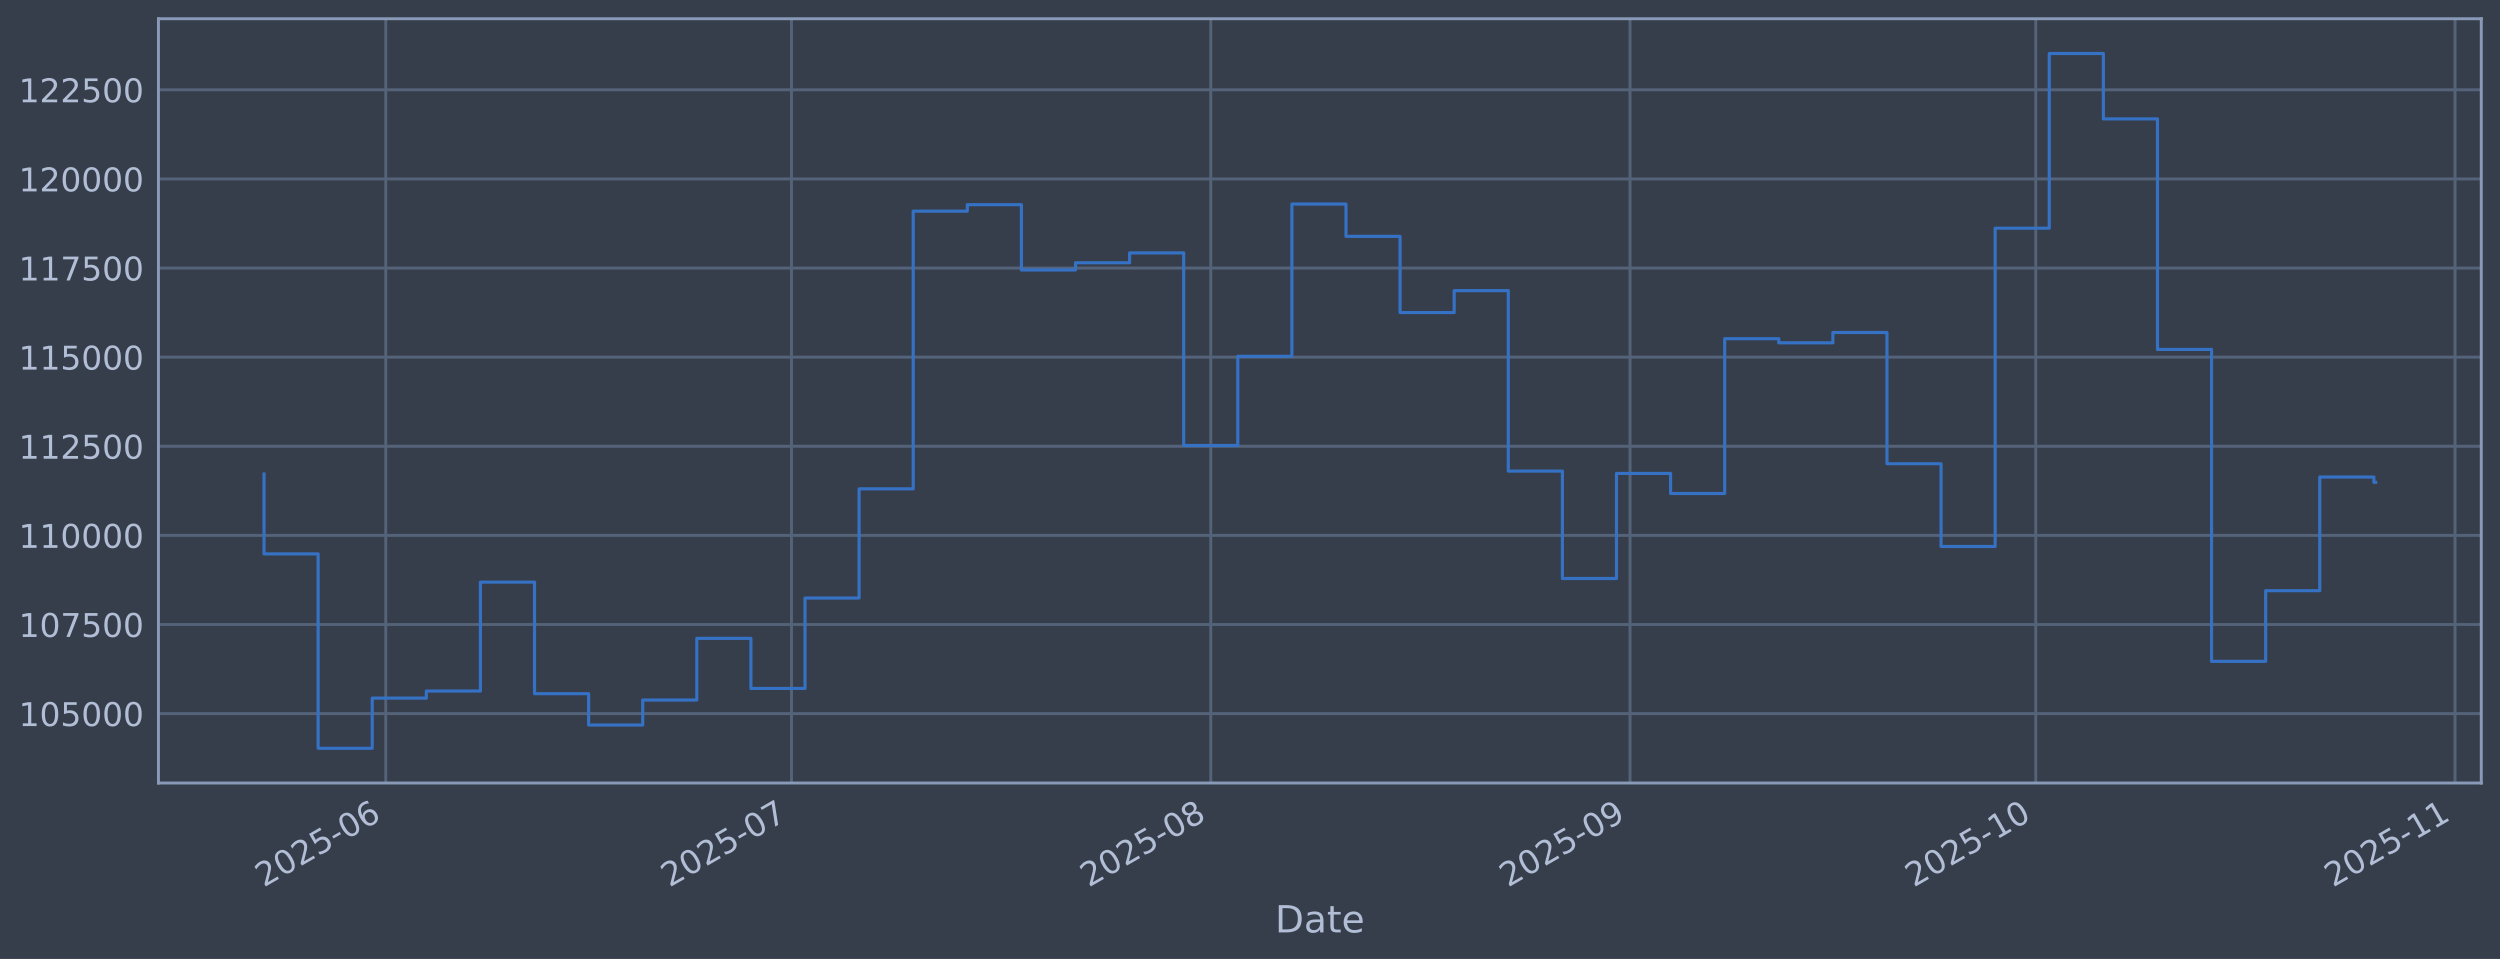
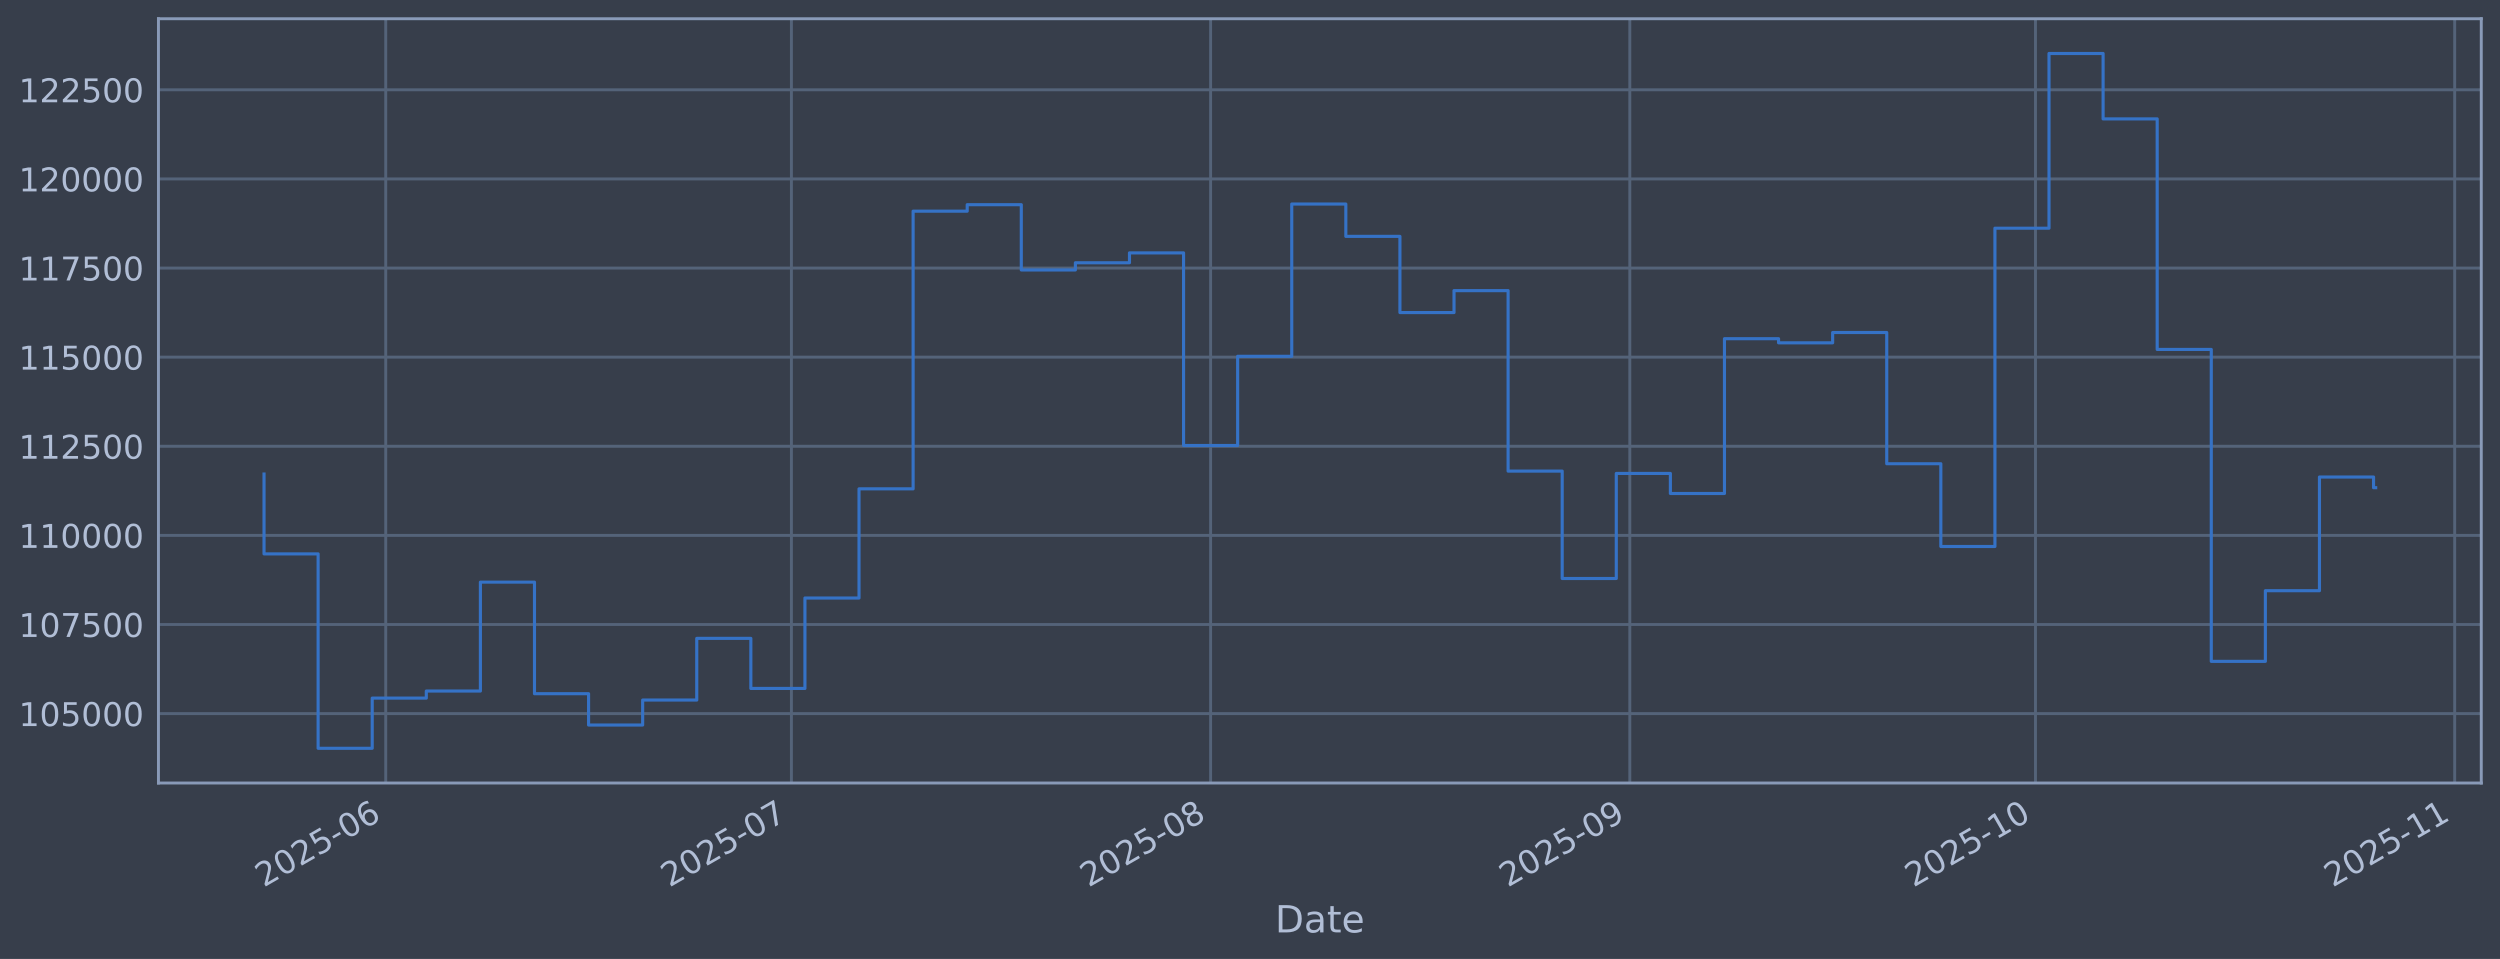
<svg xmlns="http://www.w3.org/2000/svg" xmlns:xlink="http://www.w3.org/1999/xlink" width="960.9pt" height="368.58pt" viewBox="0 0 960.9 368.58" version="1.1">
  <defs>
    <style type="text/css">*{stroke-linejoin: round; stroke-linecap: butt}</style>
  </defs>
  <g id="figure_1">
    <g id="patch_1">
      <path d="M 0 368.58  L 960.9 368.58  L 960.9 0  L 0 0  z " style="fill: #373e4b" />
    </g>
    <g id="axes_1">
      <g id="patch_2">
        <path d="M 60.901 300.96  L 953.701 300.96  L 953.701 7.2  L 60.901 7.2  z " style="fill: #373e4b" />
      </g>
      <g id="matplotlib.axis_1">
        <g id="xtick_1">
          <g id="line2d_1">
-             <path d="M 148.267 300.96  L 148.267 7.2  " clip-path="url(#p96e9709d17)" style="fill: none; stroke: #546379; stroke-width: 1.12; stroke-linecap: square" />
+             <path d="M 148.26 300.96  L 148.26 7.2  " clip-path="url(#pb5e63ca8eb)" style="fill: none; stroke: #546379; stroke-width: 1.12; stroke-linecap: square" />
          </g>
          <g id="line2d_2" />
          <g id="text_1">
-             <g style="fill: #b1bed6" transform="translate(101.3638 341.1745) rotate(-30) scale(0.126 -0.126)">
+             <g style="fill: #b1bed6" transform="translate(101.3568 341.1745) rotate(-30) scale(0.126 -0.126)">
              <defs>
                <path id="DejaVuSans-32" d="M 1228 531  L 3431 531  L 3431 0  L 469 0  L 469 531  Q 828 903 1448 1529  Q 2069 2156 2228 2338  Q 2531 2678 2651 2914  Q 2772 3150 2772 3378  Q 2772 3750 2511 3984  Q 2250 4219 1831 4219  Q 1534 4219 1204 4116  Q 875 4013 500 3803  L 500 4441  Q 881 4594 1212 4672  Q 1544 4750 1819 4750  Q 2544 4750 2975 4387  Q 3406 4025 3406 3419  Q 3406 3131 3298 2873  Q 3191 2616 2906 2266  Q 2828 2175 2409 1742  Q 1991 1309 1228 531  z " transform="scale(0.015625)" />
                <path id="DejaVuSans-30" d="M 2034 4250  Q 1547 4250 1301 3770  Q 1056 3291 1056 2328  Q 1056 1369 1301 889  Q 1547 409 2034 409  Q 2525 409 2770 889  Q 3016 1369 3016 2328  Q 3016 3291 2770 3770  Q 2525 4250 2034 4250  z M 2034 4750  Q 2819 4750 3233 4129  Q 3647 3509 3647 2328  Q 3647 1150 3233 529  Q 2819 -91 2034 -91  Q 1250 -91 836 529  Q 422 1150 422 2328  Q 422 3509 836 4129  Q 1250 4750 2034 4750  z " transform="scale(0.015625)" />
                <path id="DejaVuSans-35" d="M 691 4666  L 3169 4666  L 3169 4134  L 1269 4134  L 1269 2991  Q 1406 3038 1543 3061  Q 1681 3084 1819 3084  Q 2600 3084 3056 2656  Q 3513 2228 3513 1497  Q 3513 744 3044 326  Q 2575 -91 1722 -91  Q 1428 -91 1123 -41  Q 819 9 494 109  L 494 744  Q 775 591 1075 516  Q 1375 441 1709 441  Q 2250 441 2565 725  Q 2881 1009 2881 1497  Q 2881 1984 2565 2268  Q 2250 2553 1709 2553  Q 1456 2553 1204 2497  Q 953 2441 691 2322  L 691 4666  z " transform="scale(0.015625)" />
                <path id="DejaVuSans-2d" d="M 313 2009  L 1997 2009  L 1997 1497  L 313 1497  L 313 2009  z " transform="scale(0.015625)" />
                <path id="DejaVuSans-36" d="M 2113 2584  Q 1688 2584 1439 2293  Q 1191 2003 1191 1497  Q 1191 994 1439 701  Q 1688 409 2113 409  Q 2538 409 2786 701  Q 3034 994 3034 1497  Q 3034 2003 2786 2293  Q 2538 2584 2113 2584  z M 3366 4563  L 3366 3988  Q 3128 4100 2886 4159  Q 2644 4219 2406 4219  Q 1781 4219 1451 3797  Q 1122 3375 1075 2522  Q 1259 2794 1537 2939  Q 1816 3084 2150 3084  Q 2853 3084 3261 2657  Q 3669 2231 3669 1497  Q 3669 778 3244 343  Q 2819 -91 2113 -91  Q 1303 -91 875 529  Q 447 1150 447 2328  Q 447 3434 972 4092  Q 1497 4750 2381 4750  Q 2619 4750 2861 4703  Q 3103 4656 3366 4563  z " transform="scale(0.015625)" />
              </defs>
              <use xlink:href="#DejaVuSans-32" />
              <use xlink:href="#DejaVuSans-30" transform="translate(63.62305 0)" />
              <use xlink:href="#DejaVuSans-32" transform="translate(127.2461 0)" />
              <use xlink:href="#DejaVuSans-35" transform="translate(190.8691 0)" />
              <use xlink:href="#DejaVuSans-2d" transform="translate(254.4922 0)" />
              <use xlink:href="#DejaVuSans-30" transform="translate(290.5762 0)" />
              <use xlink:href="#DejaVuSans-36" transform="translate(354.1992 0)" />
            </g>
          </g>
        </g>
        <g id="xtick_2">
          <g id="line2d_3">
-             <path d="M 304.216 300.96  L 304.216 7.2  " clip-path="url(#p96e9709d17)" style="fill: none; stroke: #546379; stroke-width: 1.12; stroke-linecap: square" />
+             <path d="M 304.186 300.96  L 304.186 7.2  " clip-path="url(#pb5e63ca8eb)" style="fill: none; stroke: #546379; stroke-width: 1.12; stroke-linecap: square" />
          </g>
          <g id="line2d_4" />
          <g id="text_2">
-             <g style="fill: #b1bed6" transform="translate(257.3131 341.1745) rotate(-30) scale(0.126 -0.126)">
+             <g style="fill: #b1bed6" transform="translate(257.2825 341.1745) rotate(-30) scale(0.126 -0.126)">
              <defs>
                <path id="DejaVuSans-37" d="M 525 4666  L 3525 4666  L 3525 4397  L 1831 0  L 1172 0  L 2766 4134  L 525 4134  L 525 4666  z " transform="scale(0.015625)" />
              </defs>
              <use xlink:href="#DejaVuSans-32" />
              <use xlink:href="#DejaVuSans-30" transform="translate(63.62305 0)" />
              <use xlink:href="#DejaVuSans-32" transform="translate(127.2461 0)" />
              <use xlink:href="#DejaVuSans-35" transform="translate(190.8691 0)" />
              <use xlink:href="#DejaVuSans-2d" transform="translate(254.4922 0)" />
              <use xlink:href="#DejaVuSans-30" transform="translate(290.5762 0)" />
              <use xlink:href="#DejaVuSans-37" transform="translate(354.1992 0)" />
            </g>
          </g>
        </g>
        <g id="xtick_3">
          <g id="line2d_5">
-             <path d="M 465.364 300.96  L 465.364 7.2  " clip-path="url(#p96e9709d17)" style="fill: none; stroke: #546379; stroke-width: 1.12; stroke-linecap: square" />
+             <path d="M 465.309 300.96  L 465.309 7.2  " clip-path="url(#pb5e63ca8eb)" style="fill: none; stroke: #546379; stroke-width: 1.12; stroke-linecap: square" />
          </g>
          <g id="line2d_6" />
          <g id="text_3">
-             <g style="fill: #b1bed6" transform="translate(418.4607 341.1745) rotate(-30) scale(0.126 -0.126)">
+             <g style="fill: #b1bed6" transform="translate(418.4058 341.1745) rotate(-30) scale(0.126 -0.126)">
              <defs>
                <path id="DejaVuSans-38" d="M 2034 2216  Q 1584 2216 1326 1975  Q 1069 1734 1069 1313  Q 1069 891 1326 650  Q 1584 409 2034 409  Q 2484 409 2743 651  Q 3003 894 3003 1313  Q 3003 1734 2745 1975  Q 2488 2216 2034 2216  z M 1403 2484  Q 997 2584 770 2862  Q 544 3141 544 3541  Q 544 4100 942 4425  Q 1341 4750 2034 4750  Q 2731 4750 3128 4425  Q 3525 4100 3525 3541  Q 3525 3141 3298 2862  Q 3072 2584 2669 2484  Q 3125 2378 3379 2068  Q 3634 1759 3634 1313  Q 3634 634 3220 271  Q 2806 -91 2034 -91  Q 1263 -91 848 271  Q 434 634 434 1313  Q 434 1759 690 2068  Q 947 2378 1403 2484  z M 1172 3481  Q 1172 3119 1398 2916  Q 1625 2713 2034 2713  Q 2441 2713 2670 2916  Q 2900 3119 2900 3481  Q 2900 3844 2670 4047  Q 2441 4250 2034 4250  Q 1625 4250 1398 4047  Q 1172 3844 1172 3481  z " transform="scale(0.015625)" />
              </defs>
              <use xlink:href="#DejaVuSans-32" />
              <use xlink:href="#DejaVuSans-30" transform="translate(63.62305 0)" />
              <use xlink:href="#DejaVuSans-32" transform="translate(127.2461 0)" />
              <use xlink:href="#DejaVuSans-35" transform="translate(190.8691 0)" />
              <use xlink:href="#DejaVuSans-2d" transform="translate(254.4922 0)" />
              <use xlink:href="#DejaVuSans-30" transform="translate(290.5762 0)" />
              <use xlink:href="#DejaVuSans-38" transform="translate(354.1992 0)" />
            </g>
          </g>
        </g>
        <g id="xtick_4">
          <g id="line2d_7">
-             <path d="M 626.512 300.96  L 626.512 7.2  " clip-path="url(#p96e9709d17)" style="fill: none; stroke: #546379; stroke-width: 1.12; stroke-linecap: square" />
+             <path d="M 626.432 300.96  L 626.432 7.2  " clip-path="url(#pb5e63ca8eb)" style="fill: none; stroke: #546379; stroke-width: 1.12; stroke-linecap: square" />
          </g>
          <g id="line2d_8" />
          <g id="text_4">
-             <g style="fill: #b1bed6" transform="translate(579.6083 341.1745) rotate(-30) scale(0.126 -0.126)">
+             <g style="fill: #b1bed6" transform="translate(579.5291 341.1745) rotate(-30) scale(0.126 -0.126)">
              <defs>
                <path id="DejaVuSans-39" d="M 703 97  L 703 672  Q 941 559 1184 500  Q 1428 441 1663 441  Q 2288 441 2617 861  Q 2947 1281 2994 2138  Q 2813 1869 2534 1725  Q 2256 1581 1919 1581  Q 1219 1581 811 2004  Q 403 2428 403 3163  Q 403 3881 828 4315  Q 1253 4750 1959 4750  Q 2769 4750 3195 4129  Q 3622 3509 3622 2328  Q 3622 1225 3098 567  Q 2575 -91 1691 -91  Q 1453 -91 1209 -44  Q 966 3 703 97  z M 1959 2075  Q 2384 2075 2632 2365  Q 2881 2656 2881 3163  Q 2881 3666 2632 3958  Q 2384 4250 1959 4250  Q 1534 4250 1286 3958  Q 1038 3666 1038 3163  Q 1038 2656 1286 2365  Q 1534 2075 1959 2075  z " transform="scale(0.015625)" />
              </defs>
              <use xlink:href="#DejaVuSans-32" />
              <use xlink:href="#DejaVuSans-30" transform="translate(63.62305 0)" />
              <use xlink:href="#DejaVuSans-32" transform="translate(127.2461 0)" />
              <use xlink:href="#DejaVuSans-35" transform="translate(190.8691 0)" />
              <use xlink:href="#DejaVuSans-2d" transform="translate(254.4922 0)" />
              <use xlink:href="#DejaVuSans-30" transform="translate(290.5762 0)" />
              <use xlink:href="#DejaVuSans-39" transform="translate(354.1992 0)" />
            </g>
          </g>
        </g>
        <g id="xtick_5">
          <g id="line2d_9">
-             <path d="M 782.461 300.96  L 782.461 7.2  " clip-path="url(#p96e9709d17)" style="fill: none; stroke: #546379; stroke-width: 1.12; stroke-linecap: square" />
+             <path d="M 782.358 300.96  L 782.358 7.2  " clip-path="url(#pb5e63ca8eb)" style="fill: none; stroke: #546379; stroke-width: 1.12; stroke-linecap: square" />
          </g>
          <g id="line2d_10" />
          <g id="text_5">
-             <g style="fill: #b1bed6" transform="translate(735.5576 341.1745) rotate(-30) scale(0.126 -0.126)">
+             <g style="fill: #b1bed6" transform="translate(735.4549 341.1745) rotate(-30) scale(0.126 -0.126)">
              <defs>
                <path id="DejaVuSans-31" d="M 794 531  L 1825 531  L 1825 4091  L 703 3866  L 703 4441  L 1819 4666  L 2450 4666  L 2450 531  L 3481 531  L 3481 0  L 794 0  L 794 531  z " transform="scale(0.015625)" />
              </defs>
              <use xlink:href="#DejaVuSans-32" />
              <use xlink:href="#DejaVuSans-30" transform="translate(63.62305 0)" />
              <use xlink:href="#DejaVuSans-32" transform="translate(127.2461 0)" />
              <use xlink:href="#DejaVuSans-35" transform="translate(190.8691 0)" />
              <use xlink:href="#DejaVuSans-2d" transform="translate(254.4922 0)" />
              <use xlink:href="#DejaVuSans-31" transform="translate(290.5762 0)" />
              <use xlink:href="#DejaVuSans-30" transform="translate(354.1992 0)" />
            </g>
          </g>
        </g>
        <g id="xtick_6">
          <g id="line2d_11">
-             <path d="M 943.608 300.96  L 943.608 7.2  " clip-path="url(#p96e9709d17)" style="fill: none; stroke: #546379; stroke-width: 1.12; stroke-linecap: square" />
+             <path d="M 943.481 300.96  L 943.481 7.2  " clip-path="url(#pb5e63ca8eb)" style="fill: none; stroke: #546379; stroke-width: 1.12; stroke-linecap: square" />
          </g>
          <g id="line2d_12" />
          <g id="text_6">
-             <g style="fill: #b1bed6" transform="translate(896.7052 341.1745) rotate(-30) scale(0.126 -0.126)">
+             <g style="fill: #b1bed6" transform="translate(896.5781 341.1745) rotate(-30) scale(0.126 -0.126)">
              <use xlink:href="#DejaVuSans-32" />
              <use xlink:href="#DejaVuSans-30" transform="translate(63.62305 0)" />
              <use xlink:href="#DejaVuSans-32" transform="translate(127.2461 0)" />
              <use xlink:href="#DejaVuSans-35" transform="translate(190.8691 0)" />
              <use xlink:href="#DejaVuSans-2d" transform="translate(254.4922 0)" />
              <use xlink:href="#DejaVuSans-31" transform="translate(290.5762 0)" />
              <use xlink:href="#DejaVuSans-31" transform="translate(354.1992 0)" />
            </g>
          </g>
        </g>
        <g id="text_7">
          <g style="fill: #b1bed6" transform="translate(490.0914 358.3856) scale(0.144 -0.144)">
            <defs>
              <path id="DejaVuSans-44" d="M 1259 4147  L 1259 519  L 2022 519  Q 2988 519 3436 956  Q 3884 1394 3884 2338  Q 3884 3275 3436 3711  Q 2988 4147 2022 4147  L 1259 4147  z M 628 4666  L 1925 4666  Q 3281 4666 3915 4102  Q 4550 3538 4550 2338  Q 4550 1131 3912 565  Q 3275 0 1925 0  L 628 0  L 628 4666  z " transform="scale(0.015625)" />
              <path id="DejaVuSans-61" d="M 2194 1759  Q 1497 1759 1228 1600  Q 959 1441 959 1056  Q 959 750 1161 570  Q 1363 391 1709 391  Q 2188 391 2477 730  Q 2766 1069 2766 1631  L 2766 1759  L 2194 1759  z M 3341 1997  L 3341 0  L 2766 0  L 2766 531  Q 2569 213 2275 61  Q 1981 -91 1556 -91  Q 1019 -91 701 211  Q 384 513 384 1019  Q 384 1609 779 1909  Q 1175 2209 1959 2209  L 2766 2209  L 2766 2266  Q 2766 2663 2505 2880  Q 2244 3097 1772 3097  Q 1472 3097 1187 3025  Q 903 2953 641 2809  L 641 3341  Q 956 3463 1253 3523  Q 1550 3584 1831 3584  Q 2591 3584 2966 3190  Q 3341 2797 3341 1997  z " transform="scale(0.015625)" />
              <path id="DejaVuSans-74" d="M 1172 4494  L 1172 3500  L 2356 3500  L 2356 3053  L 1172 3053  L 1172 1153  Q 1172 725 1289 603  Q 1406 481 1766 481  L 2356 481  L 2356 0  L 1766 0  Q 1100 0 847 248  Q 594 497 594 1153  L 594 3053  L 172 3053  L 172 3500  L 594 3500  L 594 4494  L 1172 4494  z " transform="scale(0.015625)" />
              <path id="DejaVuSans-65" d="M 3597 1894  L 3597 1613  L 953 1613  Q 991 1019 1311 708  Q 1631 397 2203 397  Q 2534 397 2845 478  Q 3156 559 3463 722  L 3463 178  Q 3153 47 2828 -22  Q 2503 -91 2169 -91  Q 1331 -91 842 396  Q 353 884 353 1716  Q 353 2575 817 3079  Q 1281 3584 2069 3584  Q 2775 3584 3186 3129  Q 3597 2675 3597 1894  z M 3022 2063  Q 3016 2534 2758 2815  Q 2500 3097 2075 3097  Q 1594 3097 1305 2825  Q 1016 2553 972 2059  L 3022 2063  z " transform="scale(0.015625)" />
            </defs>
            <use xlink:href="#DejaVuSans-44" />
            <use xlink:href="#DejaVuSans-61" transform="translate(77.00195 0)" />
            <use xlink:href="#DejaVuSans-74" transform="translate(138.2812 0)" />
            <use xlink:href="#DejaVuSans-65" transform="translate(177.4902 0)" />
          </g>
        </g>
      </g>
      <g id="matplotlib.axis_2">
        <g id="ytick_1">
          <g id="line2d_13">
-             <path d="M 60.901 274.286  L 953.701 274.286  " clip-path="url(#p96e9709d17)" style="fill: none; stroke: #546379; stroke-width: 1.12; stroke-linecap: square" />
+             <path d="M 60.901 274.286  L 953.701 274.286  " clip-path="url(#pb5e63ca8eb)" style="fill: none; stroke: #546379; stroke-width: 1.12; stroke-linecap: square" />
          </g>
          <g id="line2d_14" />
          <g id="text_8">
            <g style="fill: #b1bed6" transform="translate(7.2 279.0725) scale(0.126 -0.126)">
              <use xlink:href="#DejaVuSans-31" />
              <use xlink:href="#DejaVuSans-30" transform="translate(63.62305 0)" />
              <use xlink:href="#DejaVuSans-35" transform="translate(127.2461 0)" />
              <use xlink:href="#DejaVuSans-30" transform="translate(190.8691 0)" />
              <use xlink:href="#DejaVuSans-30" transform="translate(254.4922 0)" />
              <use xlink:href="#DejaVuSans-30" transform="translate(318.1152 0)" />
            </g>
          </g>
        </g>
        <g id="ytick_2">
          <g id="line2d_15">
-             <path d="M 60.901 240.033  L 953.701 240.033  " clip-path="url(#p96e9709d17)" style="fill: none; stroke: #546379; stroke-width: 1.12; stroke-linecap: square" />
+             <path d="M 60.901 240.033  L 953.701 240.033  " clip-path="url(#pb5e63ca8eb)" style="fill: none; stroke: #546379; stroke-width: 1.12; stroke-linecap: square" />
          </g>
          <g id="line2d_16" />
          <g id="text_9">
            <g style="fill: #b1bed6" transform="translate(7.2 244.8204) scale(0.126 -0.126)">
              <use xlink:href="#DejaVuSans-31" />
              <use xlink:href="#DejaVuSans-30" transform="translate(63.62305 0)" />
              <use xlink:href="#DejaVuSans-37" transform="translate(127.2461 0)" />
              <use xlink:href="#DejaVuSans-35" transform="translate(190.8691 0)" />
              <use xlink:href="#DejaVuSans-30" transform="translate(254.4922 0)" />
              <use xlink:href="#DejaVuSans-30" transform="translate(318.1152 0)" />
            </g>
          </g>
        </g>
        <g id="ytick_3">
          <g id="line2d_17">
-             <path d="M 60.901 205.781  L 953.701 205.781  " clip-path="url(#p96e9709d17)" style="fill: none; stroke: #546379; stroke-width: 1.12; stroke-linecap: square" />
+             <path d="M 60.901 205.781  L 953.701 205.781  " clip-path="url(#pb5e63ca8eb)" style="fill: none; stroke: #546379; stroke-width: 1.12; stroke-linecap: square" />
          </g>
          <g id="line2d_18" />
          <g id="text_10">
            <g style="fill: #b1bed6" transform="translate(7.2 210.5682) scale(0.126 -0.126)">
              <use xlink:href="#DejaVuSans-31" />
              <use xlink:href="#DejaVuSans-31" transform="translate(63.62305 0)" />
              <use xlink:href="#DejaVuSans-30" transform="translate(127.2461 0)" />
              <use xlink:href="#DejaVuSans-30" transform="translate(190.8691 0)" />
              <use xlink:href="#DejaVuSans-30" transform="translate(254.4922 0)" />
              <use xlink:href="#DejaVuSans-30" transform="translate(318.1152 0)" />
            </g>
          </g>
        </g>
        <g id="ytick_4">
          <g id="line2d_19">
-             <path d="M 60.901 171.529  L 953.701 171.529  " clip-path="url(#p96e9709d17)" style="fill: none; stroke: #546379; stroke-width: 1.12; stroke-linecap: square" />
+             <path d="M 60.901 171.529  L 953.701 171.529  " clip-path="url(#pb5e63ca8eb)" style="fill: none; stroke: #546379; stroke-width: 1.12; stroke-linecap: square" />
          </g>
          <g id="line2d_20" />
          <g id="text_11">
            <g style="fill: #b1bed6" transform="translate(7.2 176.316) scale(0.126 -0.126)">
              <use xlink:href="#DejaVuSans-31" />
              <use xlink:href="#DejaVuSans-31" transform="translate(63.62305 0)" />
              <use xlink:href="#DejaVuSans-32" transform="translate(127.2461 0)" />
              <use xlink:href="#DejaVuSans-35" transform="translate(190.8691 0)" />
              <use xlink:href="#DejaVuSans-30" transform="translate(254.4922 0)" />
              <use xlink:href="#DejaVuSans-30" transform="translate(318.1152 0)" />
            </g>
          </g>
        </g>
        <g id="ytick_5">
          <g id="line2d_21">
-             <path d="M 60.901 137.277  L 953.701 137.277  " clip-path="url(#p96e9709d17)" style="fill: none; stroke: #546379; stroke-width: 1.12; stroke-linecap: square" />
+             <path d="M 60.901 137.277  L 953.701 137.277  " clip-path="url(#pb5e63ca8eb)" style="fill: none; stroke: #546379; stroke-width: 1.12; stroke-linecap: square" />
          </g>
          <g id="line2d_22" />
          <g id="text_12">
            <g style="fill: #b1bed6" transform="translate(7.2 142.0639) scale(0.126 -0.126)">
              <use xlink:href="#DejaVuSans-31" />
              <use xlink:href="#DejaVuSans-31" transform="translate(63.62305 0)" />
              <use xlink:href="#DejaVuSans-35" transform="translate(127.2461 0)" />
              <use xlink:href="#DejaVuSans-30" transform="translate(190.8691 0)" />
              <use xlink:href="#DejaVuSans-30" transform="translate(254.4922 0)" />
              <use xlink:href="#DejaVuSans-30" transform="translate(318.1152 0)" />
            </g>
          </g>
        </g>
        <g id="ytick_6">
          <g id="line2d_23">
-             <path d="M 60.901 103.025  L 953.701 103.025  " clip-path="url(#p96e9709d17)" style="fill: none; stroke: #546379; stroke-width: 1.12; stroke-linecap: square" />
+             <path d="M 60.901 103.025  L 953.701 103.025  " clip-path="url(#pb5e63ca8eb)" style="fill: none; stroke: #546379; stroke-width: 1.12; stroke-linecap: square" />
          </g>
          <g id="line2d_24" />
          <g id="text_13">
            <g style="fill: #b1bed6" transform="translate(7.2 107.8117) scale(0.126 -0.126)">
              <use xlink:href="#DejaVuSans-31" />
              <use xlink:href="#DejaVuSans-31" transform="translate(63.62305 0)" />
              <use xlink:href="#DejaVuSans-37" transform="translate(127.2461 0)" />
              <use xlink:href="#DejaVuSans-35" transform="translate(190.8691 0)" />
              <use xlink:href="#DejaVuSans-30" transform="translate(254.4922 0)" />
              <use xlink:href="#DejaVuSans-30" transform="translate(318.1152 0)" />
            </g>
          </g>
        </g>
        <g id="ytick_7">
          <g id="line2d_25">
-             <path d="M 60.901 68.773  L 953.701 68.773  " clip-path="url(#p96e9709d17)" style="fill: none; stroke: #546379; stroke-width: 1.12; stroke-linecap: square" />
+             <path d="M 60.901 68.773  L 953.701 68.773  " clip-path="url(#pb5e63ca8eb)" style="fill: none; stroke: #546379; stroke-width: 1.12; stroke-linecap: square" />
          </g>
          <g id="line2d_26" />
          <g id="text_14">
            <g style="fill: #b1bed6" transform="translate(7.2 73.55953) scale(0.126 -0.126)">
              <use xlink:href="#DejaVuSans-31" />
              <use xlink:href="#DejaVuSans-32" transform="translate(63.62305 0)" />
              <use xlink:href="#DejaVuSans-30" transform="translate(127.2461 0)" />
              <use xlink:href="#DejaVuSans-30" transform="translate(190.8691 0)" />
              <use xlink:href="#DejaVuSans-30" transform="translate(254.4922 0)" />
              <use xlink:href="#DejaVuSans-30" transform="translate(318.1152 0)" />
            </g>
          </g>
        </g>
        <g id="ytick_8">
          <g id="line2d_27">
-             <path d="M 60.901 34.52  L 953.701 34.52  " clip-path="url(#p96e9709d17)" style="fill: none; stroke: #546379; stroke-width: 1.12; stroke-linecap: square" />
+             <path d="M 60.901 34.52  L 953.701 34.52  " clip-path="url(#pb5e63ca8eb)" style="fill: none; stroke: #546379; stroke-width: 1.12; stroke-linecap: square" />
          </g>
          <g id="line2d_28" />
          <g id="text_15">
            <g style="fill: #b1bed6" transform="translate(7.2 39.30736) scale(0.126 -0.126)">
              <use xlink:href="#DejaVuSans-31" />
              <use xlink:href="#DejaVuSans-32" transform="translate(63.62305 0)" />
              <use xlink:href="#DejaVuSans-32" transform="translate(127.2461 0)" />
              <use xlink:href="#DejaVuSans-35" transform="translate(190.8691 0)" />
              <use xlink:href="#DejaVuSans-30" transform="translate(254.4922 0)" />
              <use xlink:href="#DejaVuSans-30" transform="translate(318.1152 0)" />
            </g>
          </g>
        </g>
      </g>
      <g id="line2d_29">
-         <path d="M 101.482 182.186  L 101.482 212.888  L 122.276 212.888  L 122.276 287.607  L 143.069 287.607  L 143.069 268.333  L 163.862 268.333  L 163.862 265.613  L 184.655 265.613  L 184.655 223.75  L 205.449 223.75  L 205.449 266.631  L 226.242 266.631  L 226.242 278.665  L 247.035 278.665  L 247.035 269.075  L 267.828 269.075  L 267.828 245.372  L 288.621 245.372  L 288.621 264.615  L 309.415 264.615  L 309.415 229.852  L 330.208 229.852  L 330.208 187.898  L 351.001 187.898  L 351.001 81.166  L 371.794 81.166  L 371.794 78.68  L 392.588 78.68  L 392.588 103.754  L 413.381 103.754  L 413.381 100.992  L 434.174 100.992  L 434.174 97.194  L 454.967 97.194  L 454.967 171.232  L 475.761 171.232  L 475.761 136.942  L 496.554 136.942  L 496.554 78.426  L 517.347 78.426  L 517.347 90.86  L 538.14 90.86  L 538.14 120.135  L 558.934 120.135  L 558.934 111.698  L 579.727 111.698  L 579.727 181.072  L 600.52 181.072  L 600.52 222.348  L 621.313 222.348  L 621.313 181.975  L 642.106 181.975  L 642.106 189.676  L 662.9 189.676  L 662.9 130.184  L 683.693 130.184  L 683.693 131.764  L 704.486 131.764  L 704.486 127.804  L 725.279 127.804  L 725.279 178.239  L 746.073 178.239  L 746.073 210.044  L 766.866 210.044  L 766.866 87.711  L 787.659 87.711  L 787.659 20.553  L 808.452 20.553  L 808.452 45.695  L 829.246 45.695  L 829.246 134.311  L 850.039 134.311  L 850.039 254.199  L 870.832 254.199  L 870.832 227.044  L 891.625 227.044  L 891.625 183.344  L 912.419 183.344  L 912.419 185.399  L 913.119 185.399  " clip-path="url(#p96e9709d17)" style="fill: none; stroke: #3572c6; stroke-width: 1.2; stroke-linecap: square" />
+         <path d="M 101.482 182.186  L 101.482 212.888  L 122.272 212.888  L 122.272 287.607  L 143.063 287.607  L 143.063 268.333  L 163.853 268.333  L 163.853 265.613  L 184.643 265.613  L 184.643 223.75  L 205.433 223.75  L 205.433 266.631  L 226.223 266.631  L 226.223 278.665  L 247.013 278.665  L 247.013 269.075  L 267.803 269.075  L 267.803 245.372  L 288.593 245.372  L 288.593 264.615  L 309.383 264.615  L 309.383 229.852  L 330.173 229.852  L 330.173 187.898  L 350.964 187.898  L 350.964 81.166  L 371.754 81.166  L 371.754 78.68  L 392.544 78.68  L 392.544 103.754  L 413.334 103.754  L 413.334 100.992  L 434.124 100.992  L 434.124 97.194  L 454.914 97.194  L 454.914 171.232  L 475.704 171.232  L 475.704 136.942  L 496.494 136.942  L 496.494 78.426  L 517.284 78.426  L 517.284 90.86  L 538.074 90.86  L 538.074 120.135  L 558.865 120.135  L 558.865 111.698  L 579.655 111.698  L 579.655 181.072  L 600.445 181.072  L 600.445 222.348  L 621.235 222.348  L 621.235 181.975  L 642.025 181.975  L 642.025 189.676  L 662.815 189.676  L 662.815 130.184  L 683.605 130.184  L 683.605 131.764  L 704.395 131.764  L 704.395 127.804  L 725.185 127.804  L 725.185 178.239  L 745.975 178.239  L 745.975 210.044  L 766.766 210.044  L 766.766 87.711  L 787.556 87.711  L 787.556 20.553  L 808.346 20.553  L 808.346 45.695  L 829.136 45.695  L 829.136 134.311  L 849.926 134.311  L 849.926 254.199  L 870.716 254.199  L 870.716 227.044  L 891.506 227.044  L 891.506 183.344  L 912.296 183.344  L 912.296 187.454  L 913.119 187.454  " clip-path="url(#pb5e63ca8eb)" style="fill: none; stroke: #3572c6; stroke-width: 1.2; stroke-linecap: square" />
      </g>
      <g id="patch_3">
        <path d="M 60.901 300.96  L 60.901 7.2  " style="fill: none; stroke: #899ab8; stroke-width: 1.12; stroke-linejoin: miter; stroke-linecap: square" />
      </g>
      <g id="patch_4">
        <path d="M 953.701 300.96  L 953.701 7.2  " style="fill: none; stroke: #899ab8; stroke-width: 1.12; stroke-linejoin: miter; stroke-linecap: square" />
      </g>
      <g id="patch_5">
        <path d="M 60.901 300.96  L 953.701 300.96  " style="fill: none; stroke: #899ab8; stroke-width: 1.12; stroke-linejoin: miter; stroke-linecap: square" />
      </g>
      <g id="patch_6">
        <path d="M 60.901 7.2  L 953.701 7.2  " style="fill: none; stroke: #899ab8; stroke-width: 1.12; stroke-linejoin: miter; stroke-linecap: square" />
      </g>
    </g>
  </g>
  <defs>
-     <clipPath id="p96e9709d17">
+     <clipPath id="pb5e63ca8eb">
      <rect x="60.901" y="7.2" width="892.8" height="293.76" />
    </clipPath>
  </defs>
</svg>
